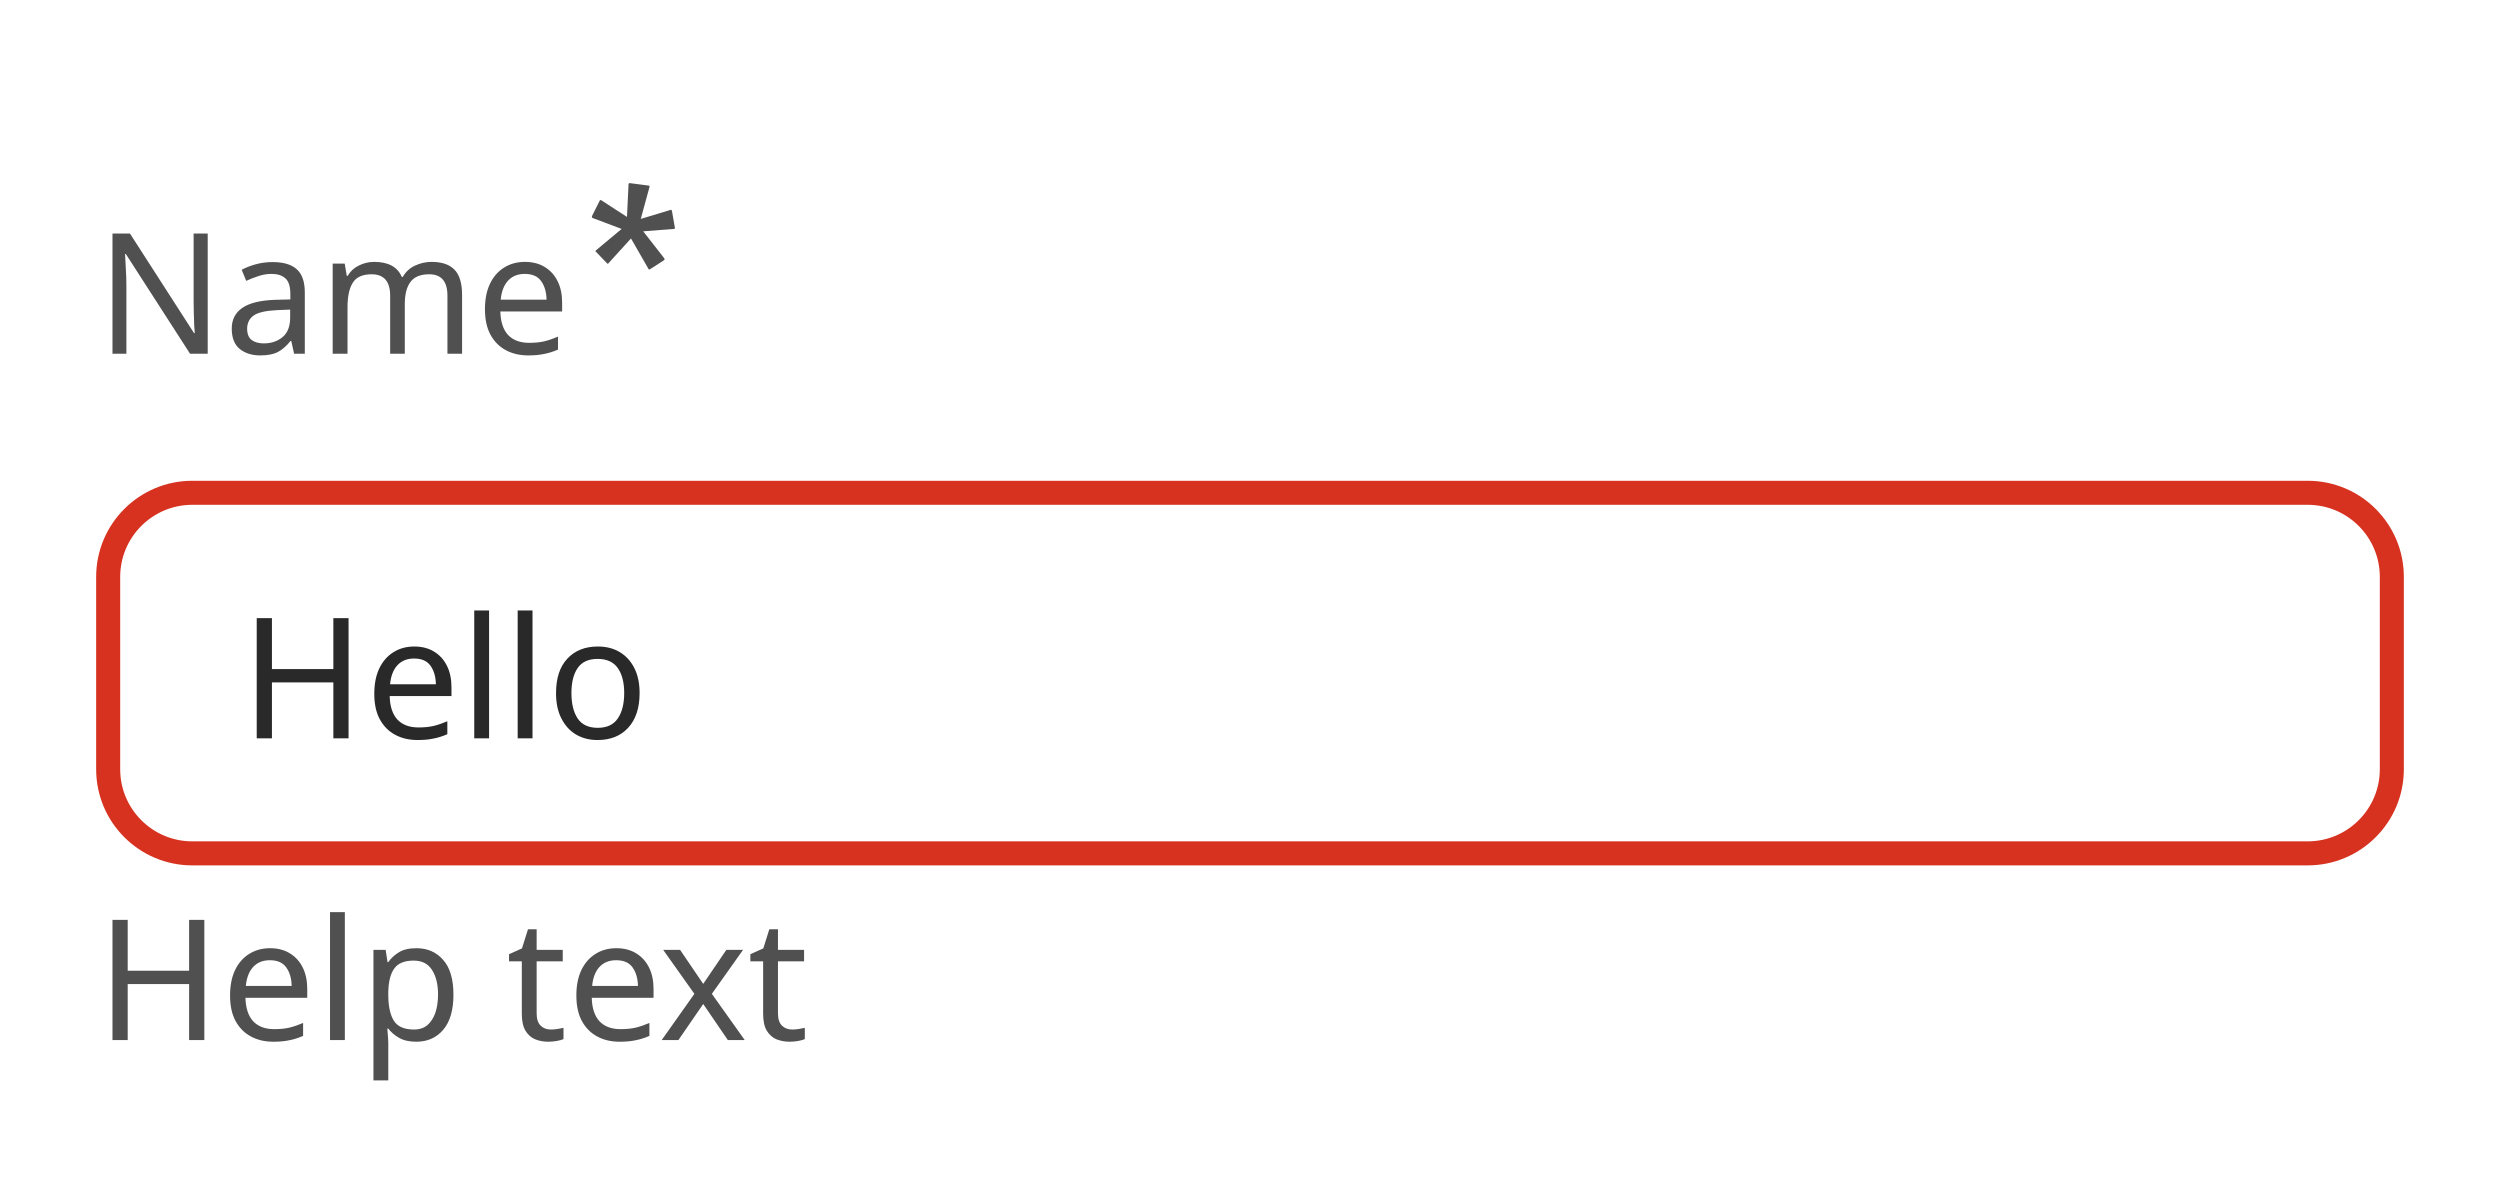
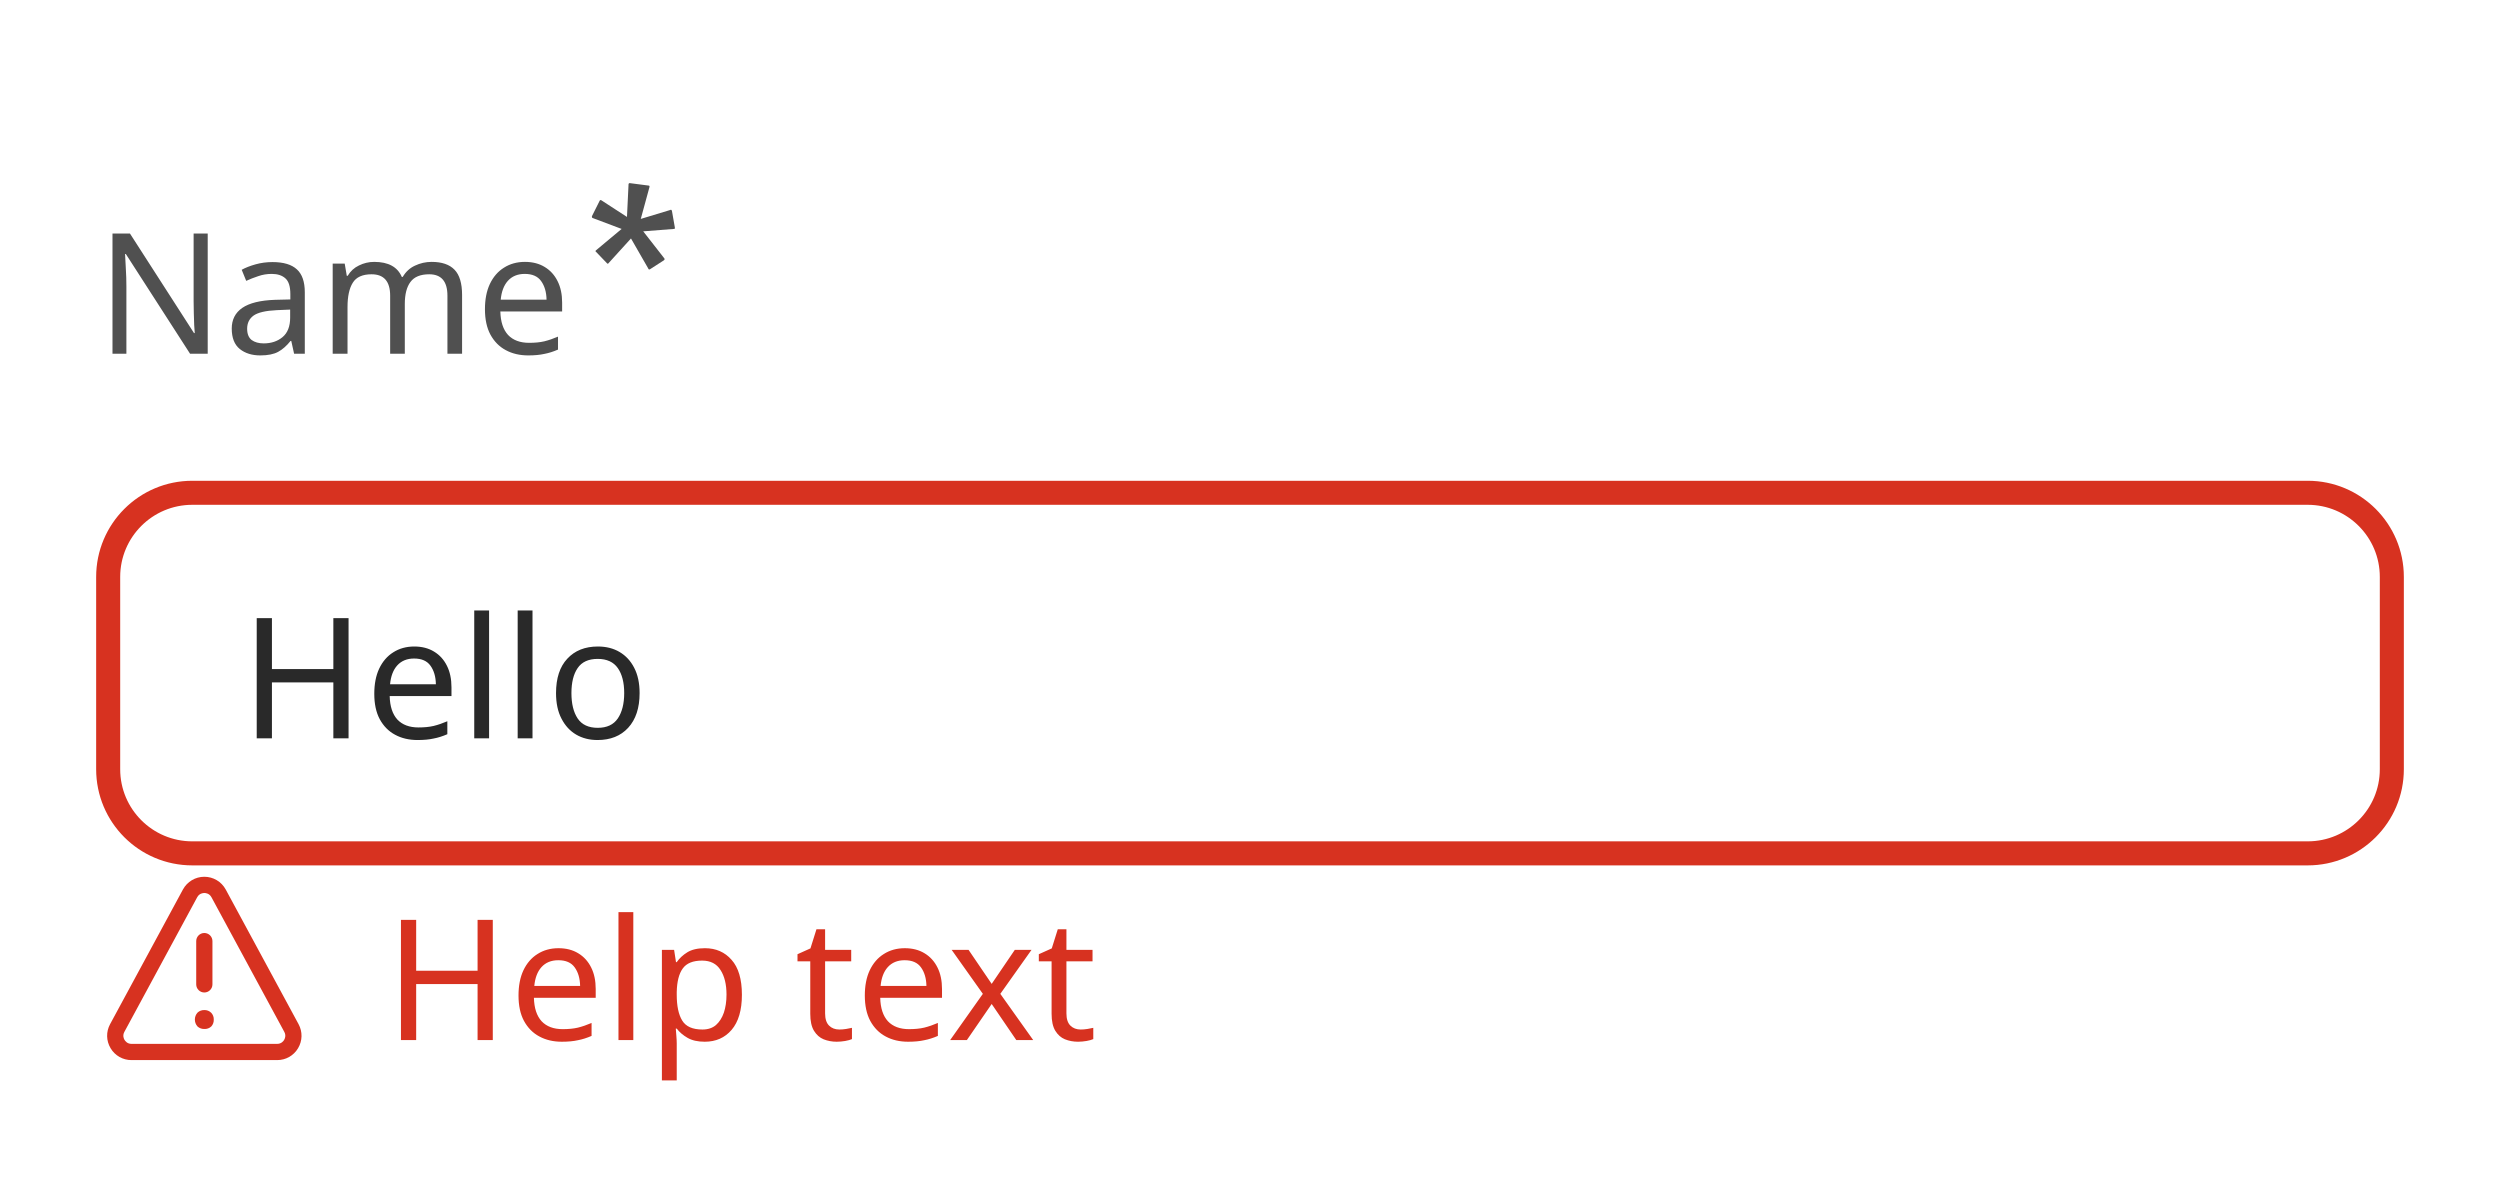
<svg xmlns="http://www.w3.org/2000/svg" width="208" height="98.2" viewBox="0 0 208 98.2">
  <rect data-part="container" data-tokens="width=field-width-medium" x="8" y="8" width="192" height="82.2" rx="0" fill="none" />
  <rect data-part="field" data-tokens="height=base-height-medium;cornerRadius=corner-radius-medium-size-medium;fill=color-gray-25-light;stroke=negative-border-color-default;strokeWidth=border-width-200;paddingInlineStart=base-padding-horizontal-medium;paddingInlineEnd=base-padding-horizontal-medium" x="8" y="40" width="192" height="32" rx="8" fill="rgb(255, 255, 255)" />
  <rect x="9" y="41" width="190" height="30" rx="7" fill="none" stroke="rgb(215, 50, 32)" stroke-width="2" />
  <text data-part="value" data-tokens="color=neutral-content-color-default;fontSize=component-m-regular;fontWeight=component-m-regular;fontFamily=component-m-regular;lineHeight=component-m-regular" x="20" y="56" font-family="'Adobe Clean Spectrum VF', 'Adobe Clean Spectrum VF', adobe-clean-spectrum-vf, 'Adobe Clean', 'Source Sans 3', sans-serif" font-size="14" font-weight="400" dominant-baseline="central" fill="rgb(41, 41, 41)">Hello</text>
  <rect data-part="field-label" data-tokens="height=base-height-medium;gap=base-gap-medium" x="8" y="8" width="48.664" height="32" rx="0" fill="none" />
  <text data-part="field-label.label" data-tokens="color=neutral-subdued-content-color-default;fontSize=component-m-regular;fontWeight=component-m-regular;fontFamily=component-m-regular;lineHeight=line-height-100" x="8" y="24" font-family="'Adobe Clean Spectrum VF', 'Adobe Clean Spectrum VF', adobe-clean-spectrum-vf, 'Adobe Clean', 'Source Sans 3', sans-serif" font-size="14" font-weight="400" dominant-baseline="central" fill="rgb(80, 80, 80)">Name</text>
  <g data-part="field-label.necessity-indicator" data-tokens="color=neutral-subdued-content-color-default;width=asterisk-size-desktop-100;height=asterisk-size-desktop-100">
    <rect x="48.664" y="14.9" width="8" height="8" fill="none" />
    <g transform="translate(48.664 14.9) scale(1)">
      <path d="m6.575,6.555c.055.056.092.13,0,.2l-1.149.741c-.092.056-.129.019-.166-.074l-1.426-2.482-1.871,2.06c-.019.036-.074.073-.129,0l-.889-.927c-.093-.055-.074-.111,0-.166l2.111-1.76-2.408-.907c-.037,0-.092-.074-.056-.167l.63-1.259c.016-.051.07-.08.121-.066.018.005.034.016.046.03l2.111,1.37.13-2.7c-.007-.053.029-.101.081-.111.01-.001.02-.001.03,0l1.537.2c.093,0,.111.037.093.13l-.723,2.647,2.445-.741c.055-.037.111-.037.148.074l.241,1.37c.018.093,0,.13-.074.13l-2.556.2,1.723,2.208Z" fill="rgb(80, 80, 80)" />
    </g>
  </g>
-   <rect data-part="help-text" data-tokens="gap=base-gap-medium" x="8" y="72" width="52.234" height="18.2" rx="0" fill="none" />
-   <text data-part="help-text.text" data-tokens="color=neutral-subdued-content-color-default;fontSize=component-m-regular;fontWeight=component-m-regular;fontFamily=component-m-regular;lineHeight=line-height-100" x="8" y="81.1" font-family="'Adobe Clean Spectrum VF', 'Adobe Clean Spectrum VF', adobe-clean-spectrum-vf, 'Adobe Clean', 'Source Sans 3', sans-serif" font-size="14" font-weight="400" dominant-baseline="central" fill="rgb(80, 80, 80)">Help text</text>
+   <rect data-part="help-text" data-tokens="gap=base-gap-medium" x="8" y="72" width="76.234" height="18.2" rx="0" fill="none" />
+   <g data-part="help-text.icon" data-tokens="color=negative-content-color-default;width=workflow-icon-medium;height=workflow-icon-medium">
+     <rect x="8" y="72" width="18" height="18" fill="none" />
+     <g transform="translate(8 72) scale(0.9)">
+       <path d="m9.999,15.123c-.231.008-.455-.074-.627-.228-.33-.365-.33-.92,0-1.285.169-.158.395-.243.627-.235.236-.009.466.08.633.247.162.168.249.394.241.627.012.235-.07.465-.228.639-.174.165-.408.25-.647.235Z" fill="rgb(215, 50, 32)" />
+       <path d="m10,11.75c-.414,0-.75-.336-.75-.75v-4c0-.414.336-.75.75-.75s.75.336.75.75v4c0,.414-.336.75-.75.75Z" fill="rgb(215, 50, 32)" />
+       <path d="m16.733,18H3.267c-.8,0-1.523-.41-1.933-1.098s-.427-1.519-.046-2.223L8.021,2.232c.394-.728,1.152-1.18,1.979-1.18s1.585.452,1.979,1.18l6.733,12.447c.381.704.363,1.535-.046,2.223s-1.132,1.098-1.933,1.098ZM10,2.553c-.134,0-.468.038-.66.393L2.607,15.393c-.183.339-.05.632.016.741.065.11.259.366.644.366h13.467c.385,0,.579-.256.644-.366.066-.109.199-.402.016-.741L10.66,2.945c-.192-.354-.525-.393-.66-.393Z" fill="rgb(215, 50, 32)" />
+     </g>
+   </g>
+   <text data-part="help-text.text" data-tokens="color=negative-content-color-default;fontSize=component-m-regular;fontWeight=component-m-regular;fontFamily=component-m-regular;lineHeight=line-height-100" x="32" y="81.1" font-family="'Adobe Clean Spectrum VF', 'Adobe Clean Spectrum VF', adobe-clean-spectrum-vf, 'Adobe Clean', 'Source Sans 3', sans-serif" font-size="14" font-weight="400" dominant-baseline="central" fill="rgb(215, 50, 32)">Help text</text>
</svg>
